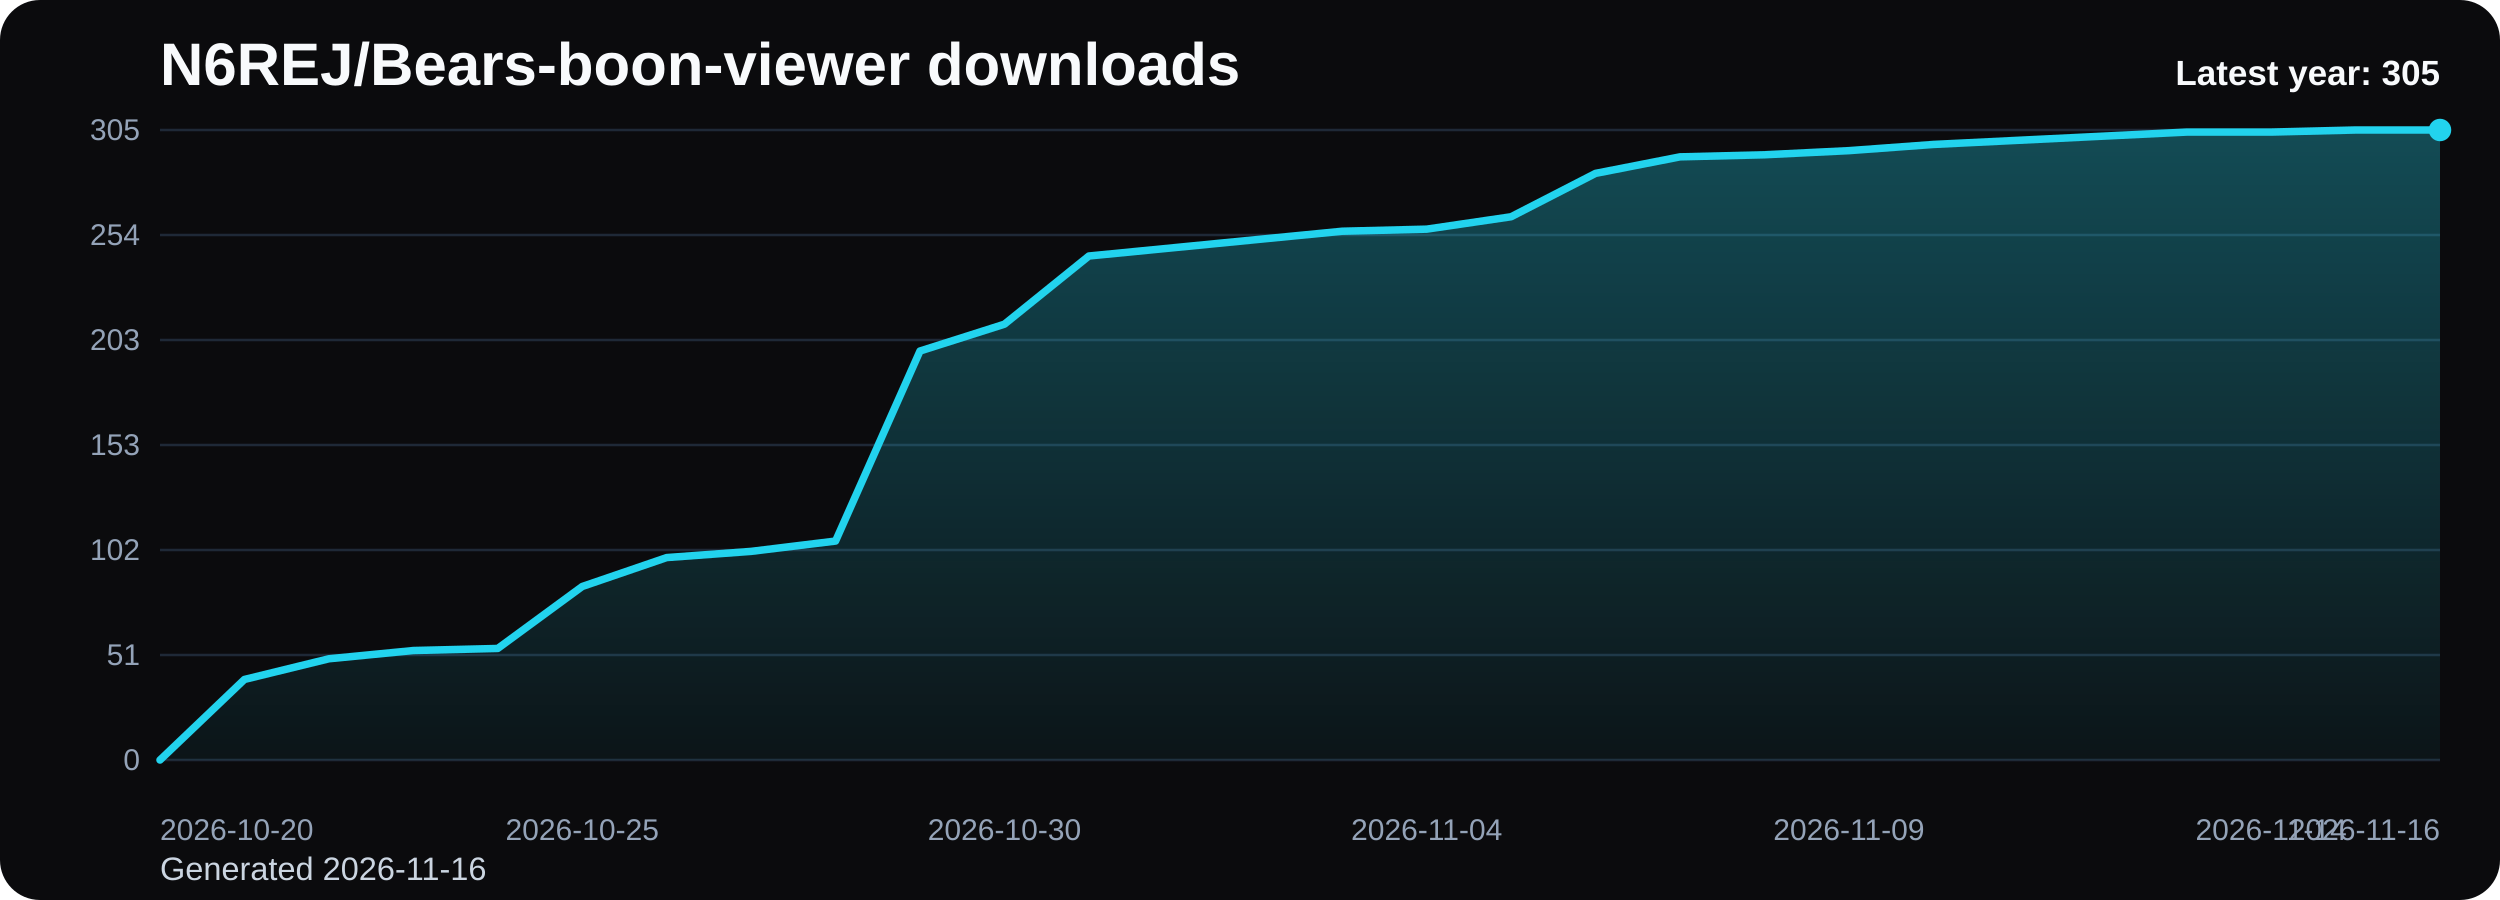
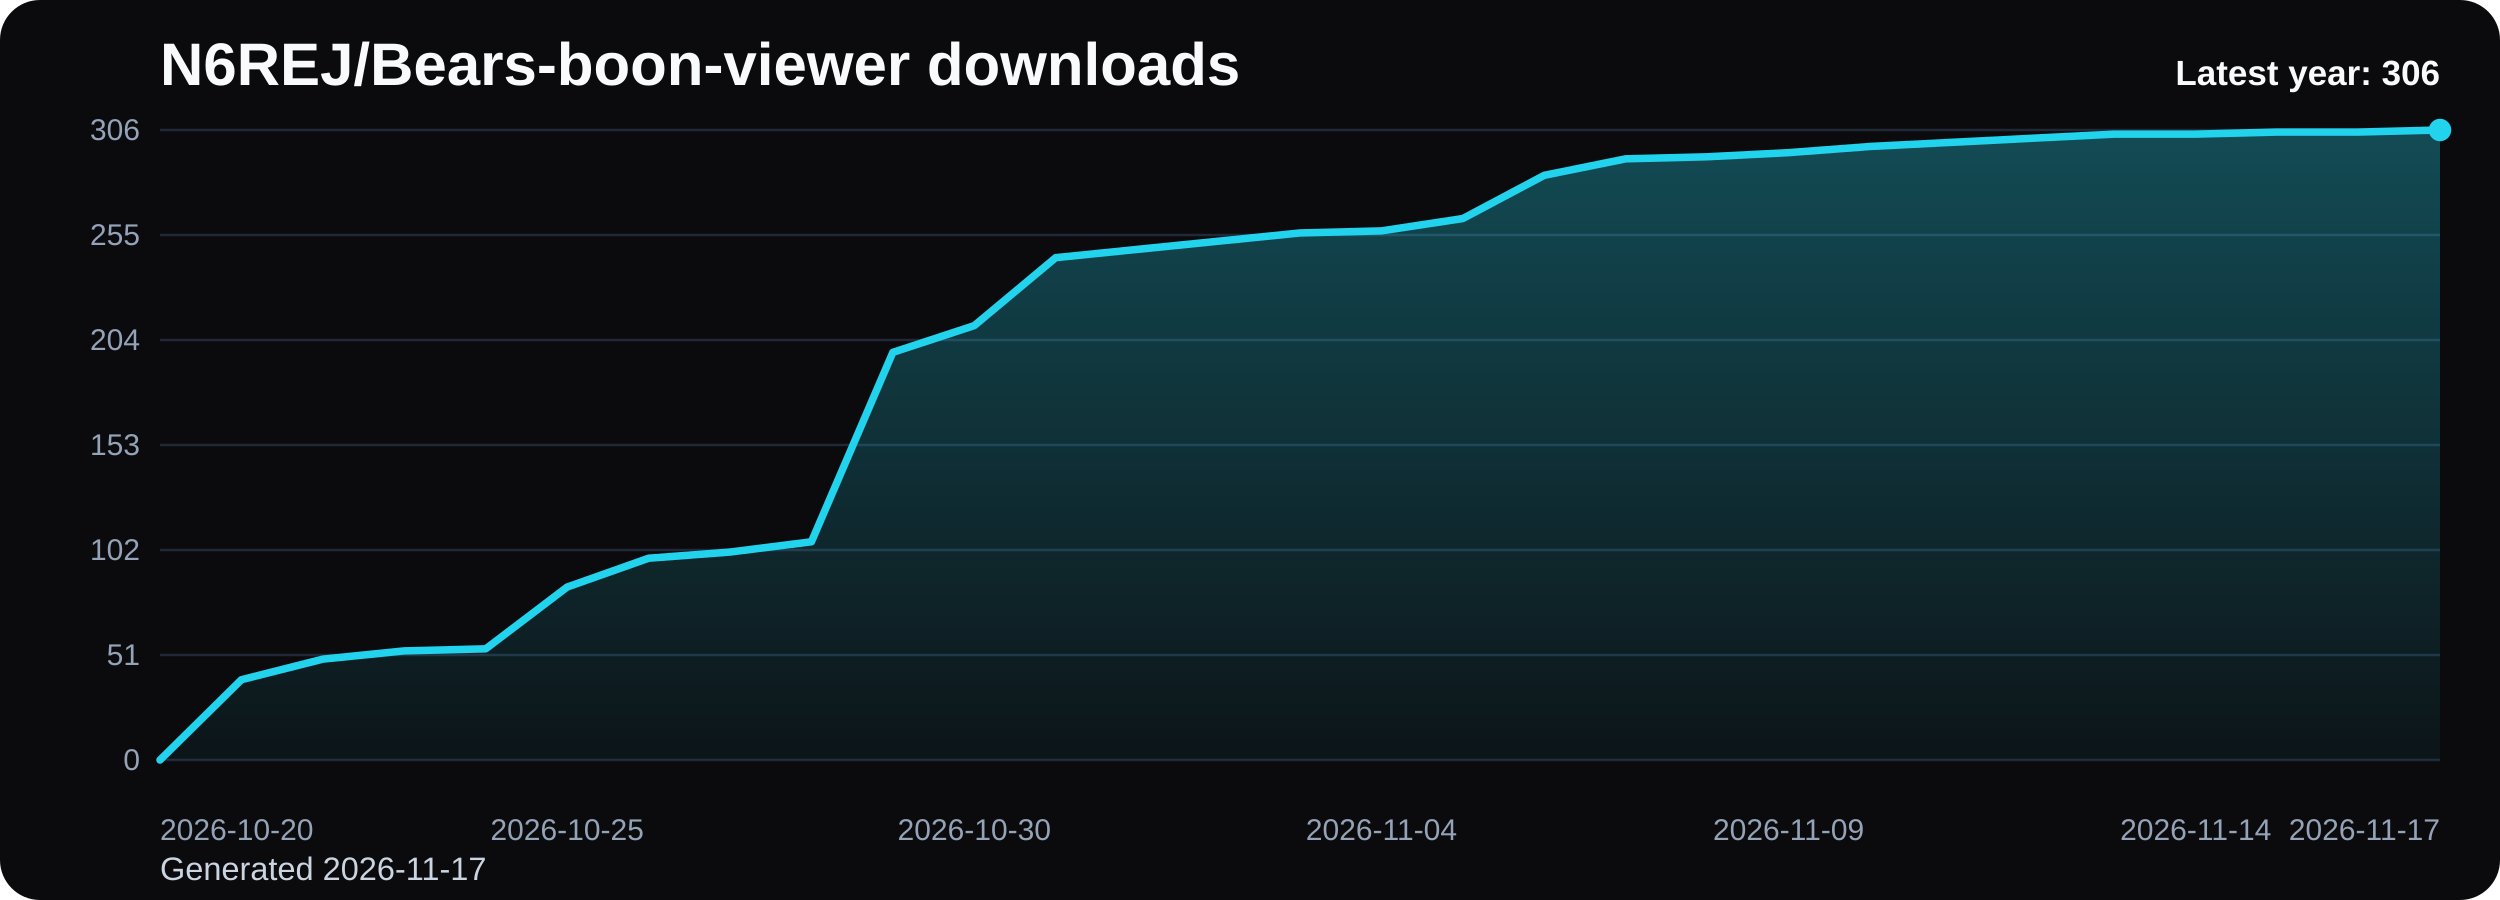
<svg xmlns="http://www.w3.org/2000/svg" viewBox="0 0 1000 360" role="img" aria-label="N6REJ/Bears-boon-viewer downloads chart">
  <defs>
    <linearGradient id="fill-yearly-black" x1="0" y1="0" x2="0" y2="1">
      <stop offset="0%" stop-color="#22d3ee" stop-opacity="0.32" />
      <stop offset="100%" stop-color="#22d3ee" stop-opacity="0.05" />
    </linearGradient>
    <style>
      .bg { fill: #0b0b0d; }
      .title { font: 700 24px Arial, sans-serif; fill: #f8fafc; }
      .sub { font: 400 13px Arial, sans-serif; fill: #cbd5e1; }
      .grid { stroke: #1f2937; stroke-width: 1; }
      .axis { font: 400 12px Arial, sans-serif; fill: #94a3b8; }
      .line { fill: none; stroke: #22d3ee; stroke-width: 3; stroke-linecap: round; stroke-linejoin: round; }
      .dot { fill: #22d3ee; }
      .value { font: 600 11px Arial, sans-serif; fill: #cbd5e1; }
      .latest { font: 700 14px Arial, sans-serif; fill: #f8fafc; }
    </style>
  </defs>
  <rect class="bg" x="0" y="0" width="1000" height="360" rx="16" />
  <text class="title" x="64" y="34">N6REJ/Bears-boon-viewer downloads</text>
-   <text class="sub" x="64" y="352">Generated 2026-11-16</text>
+   <text class="sub" x="64" y="352">Generated 2026-11-17</text>
  <line x1="64" y1="52.00" x2="976" y2="52.00" class="grid" />
-   <text x="56" y="56.00" text-anchor="end" class="axis">305</text>
+   <text x="56" y="56.00" text-anchor="end" class="axis">306</text>
  <line x1="64" y1="94.00" x2="976" y2="94.00" class="grid" />
-   <text x="56" y="98.00" text-anchor="end" class="axis">254</text>
+   <text x="56" y="98.00" text-anchor="end" class="axis">255</text>
  <line x1="64" y1="136.00" x2="976" y2="136.00" class="grid" />
-   <text x="56" y="140.00" text-anchor="end" class="axis">203</text>
+   <text x="56" y="140.00" text-anchor="end" class="axis">204</text>
  <line x1="64" y1="178.00" x2="976" y2="178.00" class="grid" />
  <text x="56" y="182.00" text-anchor="end" class="axis">153</text>
  <line x1="64" y1="220.00" x2="976" y2="220.00" class="grid" />
  <text x="56" y="224.00" text-anchor="end" class="axis">102</text>
  <line x1="64" y1="262.00" x2="976" y2="262.00" class="grid" />
  <text x="56" y="266.00" text-anchor="end" class="axis">51</text>
  <line x1="64" y1="304.00" x2="976" y2="304.00" class="grid" />
  <text x="56" y="308.00" text-anchor="end" class="axis">0</text>
-   <path d="M 64.00 304 L 64.00 304.00 L 97.78 271.78 L 131.56 263.51 L 165.33 260.21 L 199.11 259.38 L 232.89 234.60 L 266.67 223.03 L 300.44 220.55 L 334.22 216.42 L 368.00 140.41 L 401.78 129.67 L 435.56 102.40 L 469.33 99.10 L 503.11 95.79 L 536.89 92.49 L 570.67 91.66 L 604.44 86.70 L 638.22 69.35 L 672.00 62.74 L 705.78 61.91 L 739.56 60.26 L 773.33 57.78 L 807.11 56.13 L 840.89 54.48 L 874.67 52.83 L 908.44 52.83 L 942.22 52.00 L 976.00 52.00 L 976.00 304 Z" fill="url(#fill-yearly-black)" />
-   <polyline class="line" points="64.00,304.00 97.78,271.78 131.56,263.51 165.33,260.21 199.11,259.38 232.89,234.60 266.67,223.03 300.44,220.55 334.22,216.42 368.00,140.41 401.78,129.67 435.56,102.40 469.33,99.10 503.11,95.79 536.89,92.49 570.67,91.66 604.44,86.70 638.22,69.35 672.00,62.74 705.78,61.91 739.56,60.26 773.33,57.78 807.11,56.13 840.89,54.48 874.67,52.83 908.44,52.83 942.22,52.00 976.00,52.00" />
+   <path d="M 64.00 304 L 64.00 304.00 L 96.57 271.88 L 129.14 263.65 L 161.71 260.35 L 194.29 259.53 L 226.86 234.82 L 259.43 223.29 L 292.00 220.82 L 324.57 216.71 L 357.14 140.94 L 389.71 130.24 L 422.29 103.06 L 454.86 99.76 L 487.43 96.47 L 520.00 93.18 L 552.57 92.35 L 585.14 87.41 L 617.71 70.12 L 650.29 63.53 L 682.86 62.71 L 715.43 61.06 L 748.00 58.59 L 780.57 56.94 L 813.14 55.29 L 845.71 53.65 L 878.29 53.65 L 910.86 52.82 L 943.43 52.82 L 976.00 52.00 L 976.00 304 Z" fill="url(#fill-yearly-black)" />
+   <polyline class="line" points="64.00,304.00 96.57,271.88 129.14,263.65 161.71,260.35 194.29,259.53 226.86,234.82 259.43,223.29 292.00,220.82 324.57,216.71 357.14,140.94 389.71,130.24 422.29,103.06 454.86,99.76 487.43,96.47 520.00,93.18 552.57,92.35 585.14,87.41 617.71,70.12 650.29,63.53 682.86,62.71 715.43,61.06 748.00,58.59 780.57,56.94 813.14,55.29 845.71,53.65 878.29,53.65 910.86,52.82 943.43,52.82 976.00,52.00" />
  <circle class="dot" cx="976.00" cy="52.00" r="4.5" />
  <text class="axis" x="64.00" y="336" text-anchor="start">2026-10-20</text>
-   <text class="axis" x="232.89" y="336" text-anchor="middle">2026-10-25</text>
-   <text class="axis" x="401.78" y="336" text-anchor="middle">2026-10-30</text>
-   <text class="axis" x="570.67" y="336" text-anchor="middle">2026-11-04</text>
-   <text class="axis" x="739.56" y="336" text-anchor="middle">2026-11-09</text>
-   <text class="axis" x="908.44" y="336" text-anchor="middle">2026-11-14</text>
-   <text class="axis" x="976.00" y="336" text-anchor="end">2026-11-16</text>
-   <text class="latest" x="976" y="34" text-anchor="end">Latest year: 305</text>
+   <text class="axis" x="226.86" y="336" text-anchor="middle">2026-10-25</text>
+   <text class="axis" x="389.71" y="336" text-anchor="middle">2026-10-30</text>
+   <text class="axis" x="552.57" y="336" text-anchor="middle">2026-11-04</text>
+   <text class="axis" x="715.43" y="336" text-anchor="middle">2026-11-09</text>
+   <text class="axis" x="878.29" y="336" text-anchor="middle">2026-11-14</text>
+   <text class="axis" x="976.00" y="336" text-anchor="end">2026-11-17</text>
+   <text class="latest" x="976" y="34" text-anchor="end">Latest year: 306</text>
</svg>
